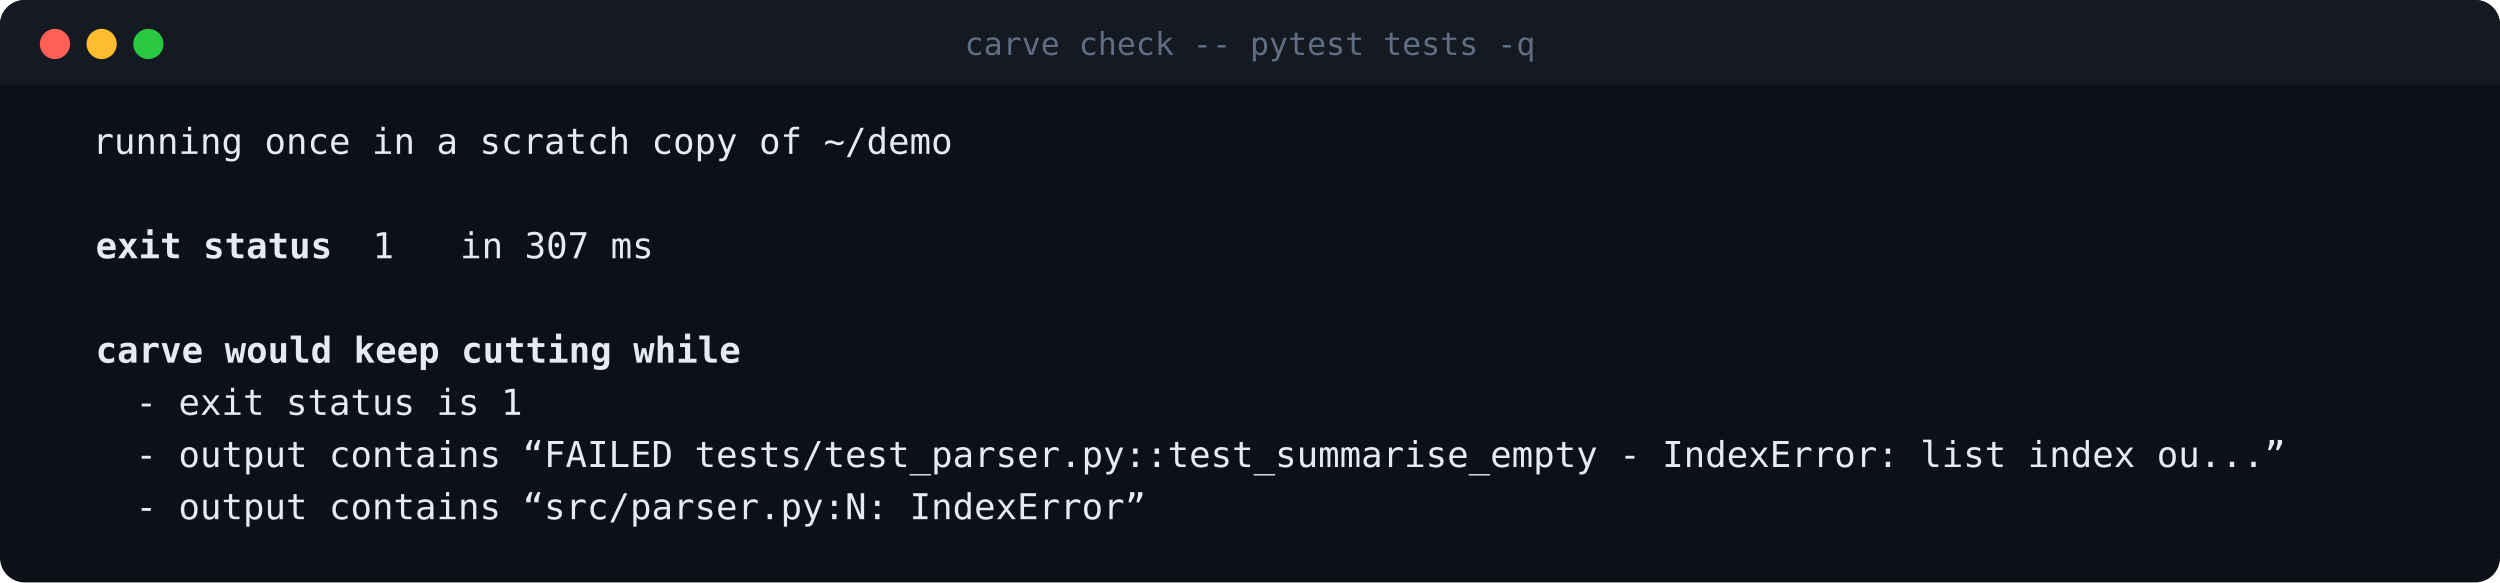
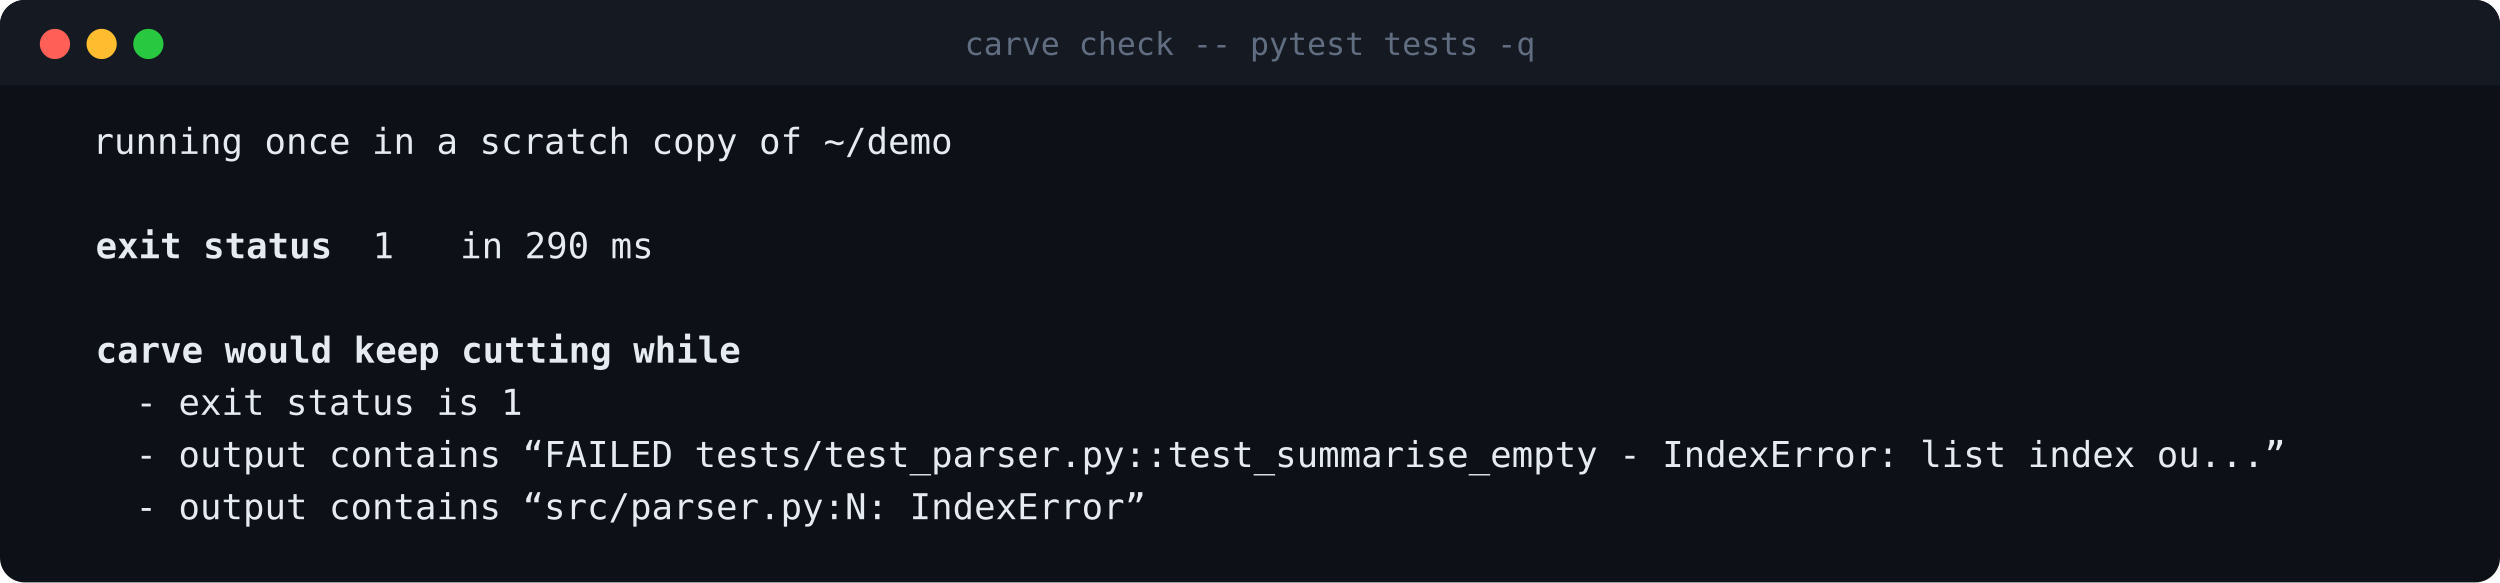
<svg xmlns="http://www.w3.org/2000/svg" width="910" height="212" viewBox="0 0 910 212" font-family="ui-monospace,SFMono-Regular,Menlo,Consolas,monospace" font-size="13">
  <rect width="910" height="212" rx="9" fill="#0d1017" />
  <path d="M0 9a9 9 0 0 1 9-9h892a9 9 0 0 1 9 9v22H0z" fill="#141922" />
  <circle cx="20" cy="16" r="5.5" fill="#ff5f57" />
  <circle cx="37" cy="16" r="5.5" fill="#febc2e" />
  <circle cx="54" cy="16" r="5.5" fill="#28c840" />
  <text x="455" y="20" fill="#616d80" font-size="11.5" text-anchor="middle">carve check -- pytest tests -q</text>
  <text x="18.0" y="56.0" fill="#e6ebf2" xml:space="preserve">  running once in a scratch copy of ~/demo</text>
  <text x="34.8" y="94.0" fill="#e6ebf2" font-weight="600" xml:space="preserve">exit status </text>
  <text x="135.6" y="94.0" fill="#e6ebf2" xml:space="preserve">1</text>
-   <text x="144.0" y="94.0" fill="#e6ebf2" xml:space="preserve">   in 307 ms</text>
+   <text x="144.0" y="94.0" fill="#e6ebf2" xml:space="preserve">   in 290 ms</text>
  <text x="34.8" y="132.0" fill="#e6ebf2" font-weight="600" xml:space="preserve">carve would keep cutting while</text>
  <text x="18.0" y="151.0" fill="#e6ebf2" xml:space="preserve">    - exit status is 1</text>
  <text x="18.0" y="170.0" fill="#e6ebf2" xml:space="preserve">    - output contains “FAILED tests/test_parser.py::test_summarise_empty - IndexError: list index ou...”</text>
  <text x="18.0" y="189.0" fill="#e6ebf2" xml:space="preserve">    - output contains “src/parser.py:N: IndexError”</text>
</svg>
